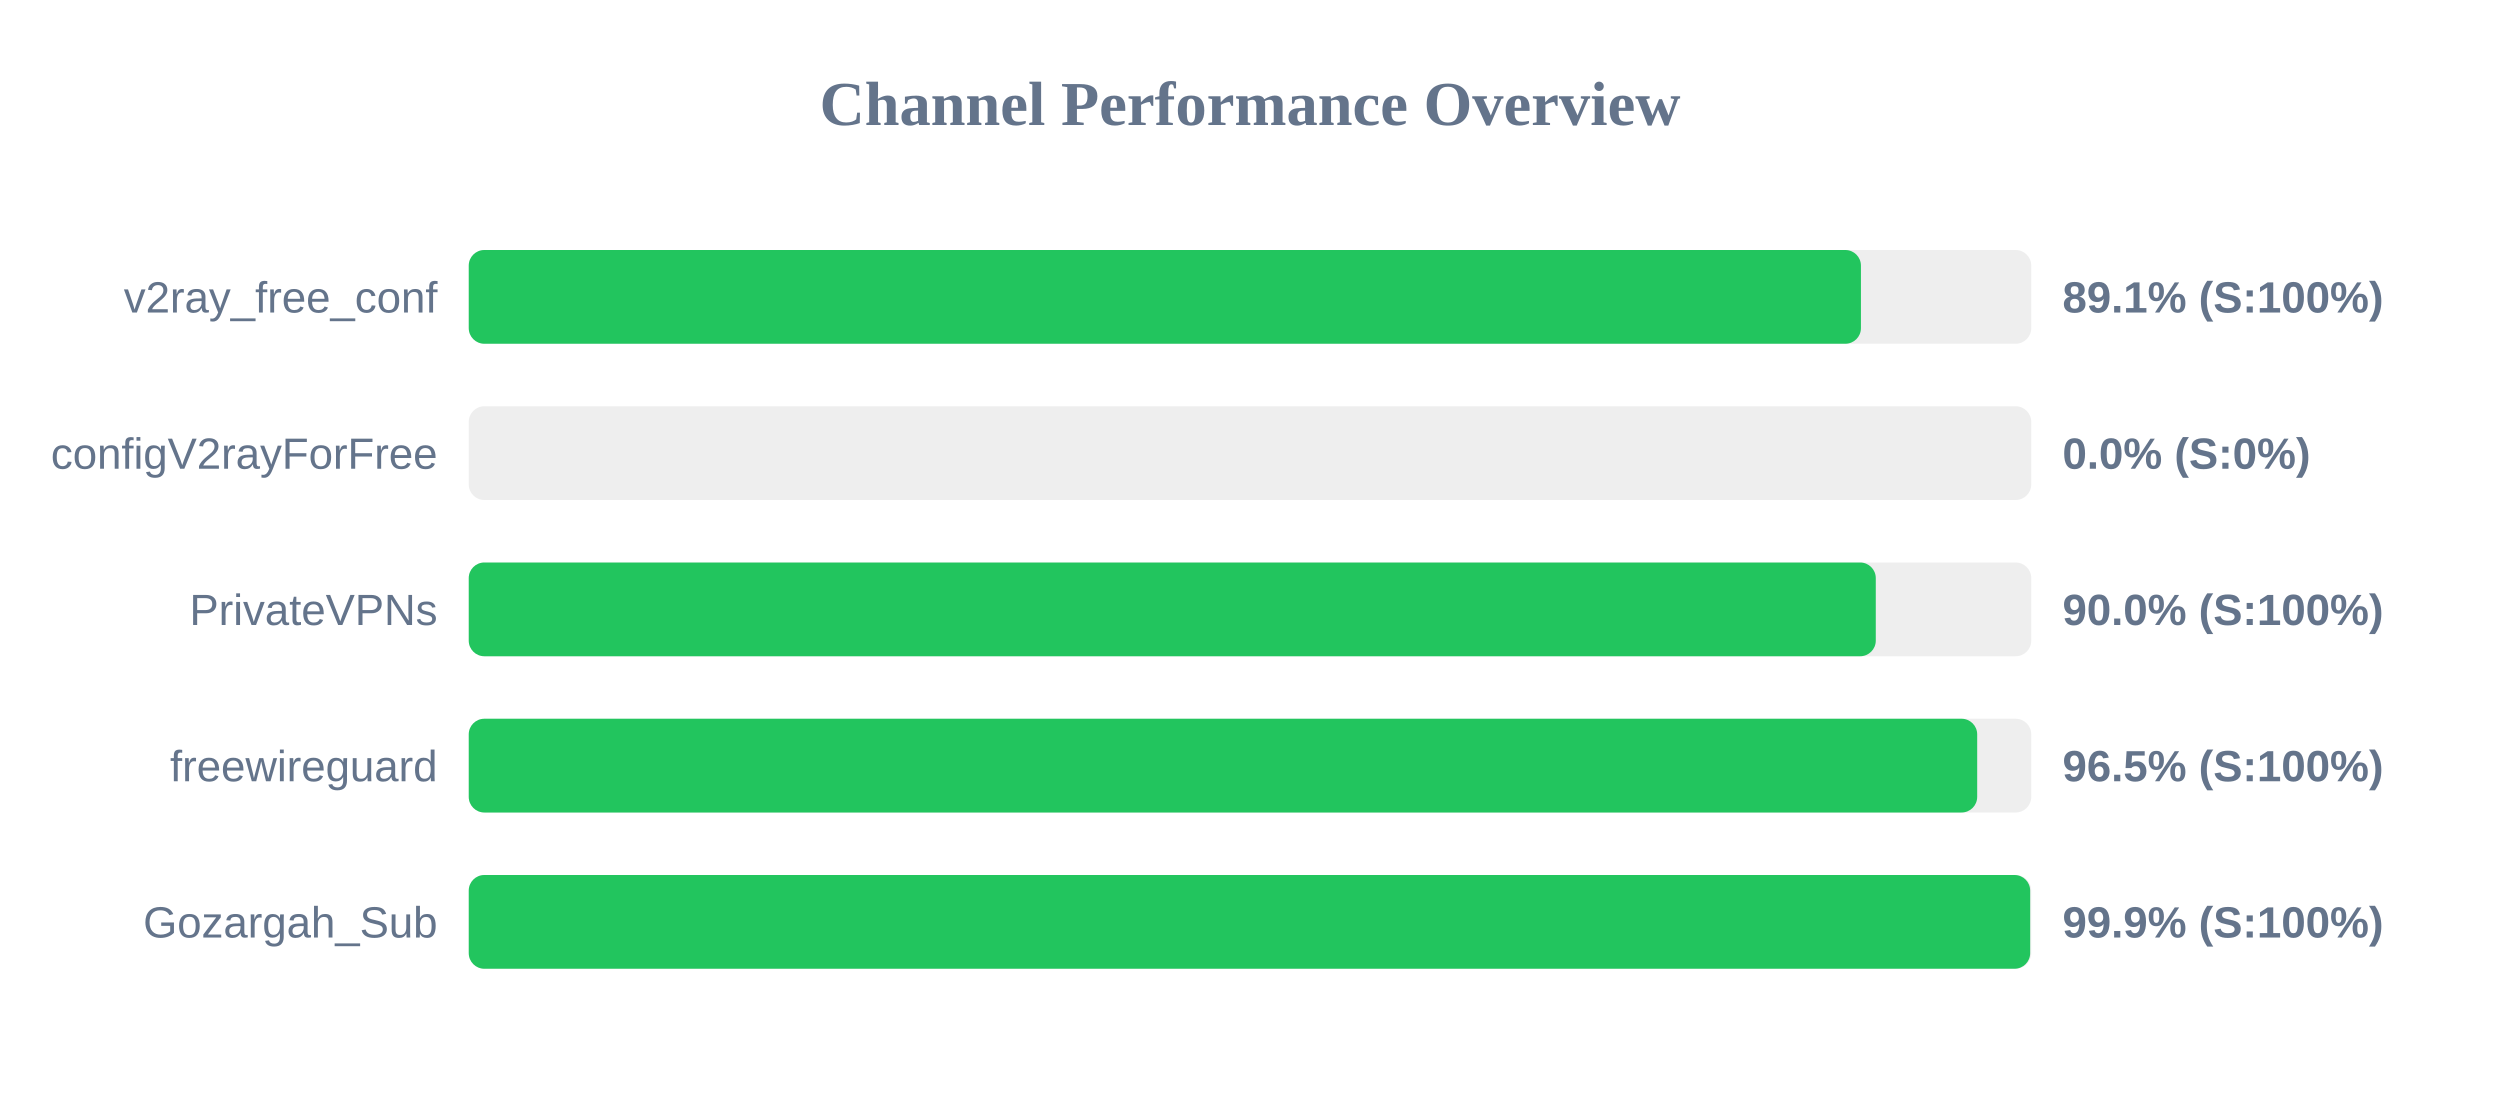
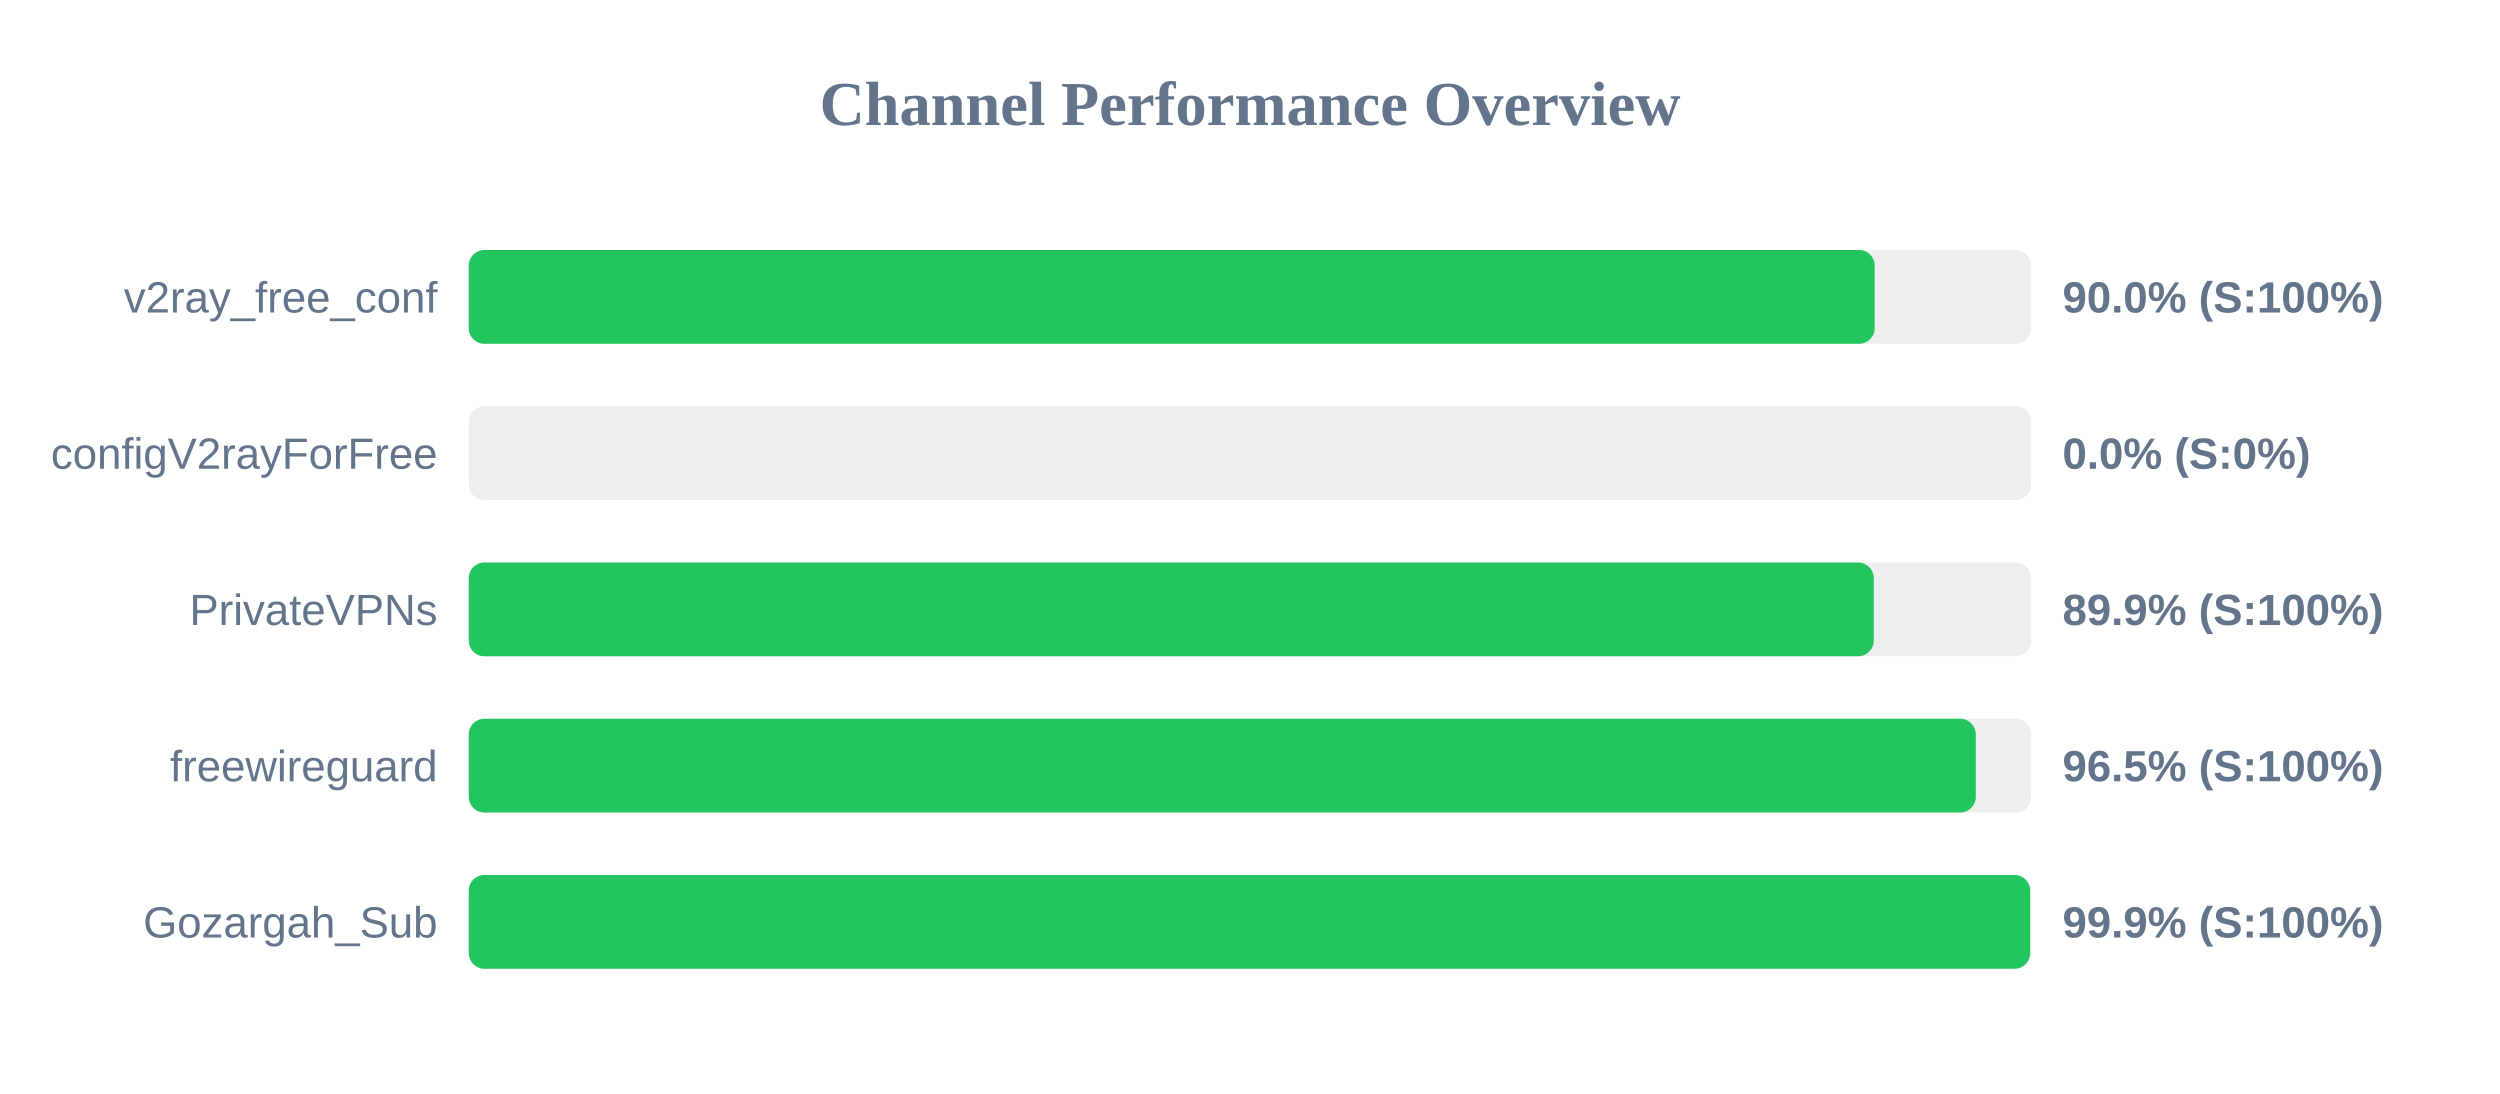
<svg xmlns="http://www.w3.org/2000/svg" width="800" height="350" version="1.1">
  <style>
        .row { font: 14px Arial; fill: #64748b; }
        .score { font: bold 14px Arial; fill: #64748b; }
    </style>
  <text x="400" y="40" text-anchor="middle" font-size="20px" font-weight="bold" fill="#64748b">Channel Performance Overview</text>
  <rect x="150" y="80" width="500" height="30" fill="#eee" rx="5" />
-   <rect x="150" y="80" width="445.5" height="30" fill="#22c55e" rx="5" />
+   <rect x="150" y="80" width="449.9" height="30" fill="#22c55e" rx="5" />
  <text x="140" y="100" text-anchor="end" class="row">v2ray_free_conf</text>
-   <text x="660" y="100" text-anchor="start" class="score">89.1% (S:100%)</text>
+   <text x="660" y="100" text-anchor="start" class="score">90.0% (S:100%)</text>
  <rect x="150" y="130" width="500" height="30" fill="#eee" rx="5" />
  <rect x="150" y="130" width="0.0" height="30" fill="#ef4444" rx="5" />
  <text x="140" y="150" text-anchor="end" class="row">configV2rayForFree</text>
  <text x="660" y="150" text-anchor="start" class="score">0.0% (S:0%)</text>
  <rect x="150" y="180" width="500" height="30" fill="#eee" rx="5" />
-   <rect x="150" y="180" width="450.25" height="30" fill="#22c55e" rx="5" />
+   <rect x="150" y="180" width="449.6" height="30" fill="#22c55e" rx="5" />
  <text x="140" y="200" text-anchor="end" class="row">PrivateVPNs</text>
-   <text x="660" y="200" text-anchor="start" class="score">90.0% (S:100%)</text>
+   <text x="660" y="200" text-anchor="start" class="score">89.9% (S:100%)</text>
  <rect x="150" y="230" width="500" height="30" fill="#eee" rx="5" />
-   <rect x="150" y="230" width="482.7" height="30" fill="#22c55e" rx="5" />
+   <rect x="150" y="230" width="482.25" height="30" fill="#22c55e" rx="5" />
  <text x="140" y="250" text-anchor="end" class="row">freewireguard</text>
  <text x="660" y="250" text-anchor="start" class="score">96.5% (S:100%)</text>
  <rect x="150" y="280" width="500" height="30" fill="#eee" rx="5" />
  <rect x="150" y="280" width="499.65" height="30" fill="#22c55e" rx="5" />
  <text x="140" y="300" text-anchor="end" class="row">Gozargah_Sub</text>
  <text x="660" y="300" text-anchor="start" class="score">99.9% (S:100%)</text>
</svg>
